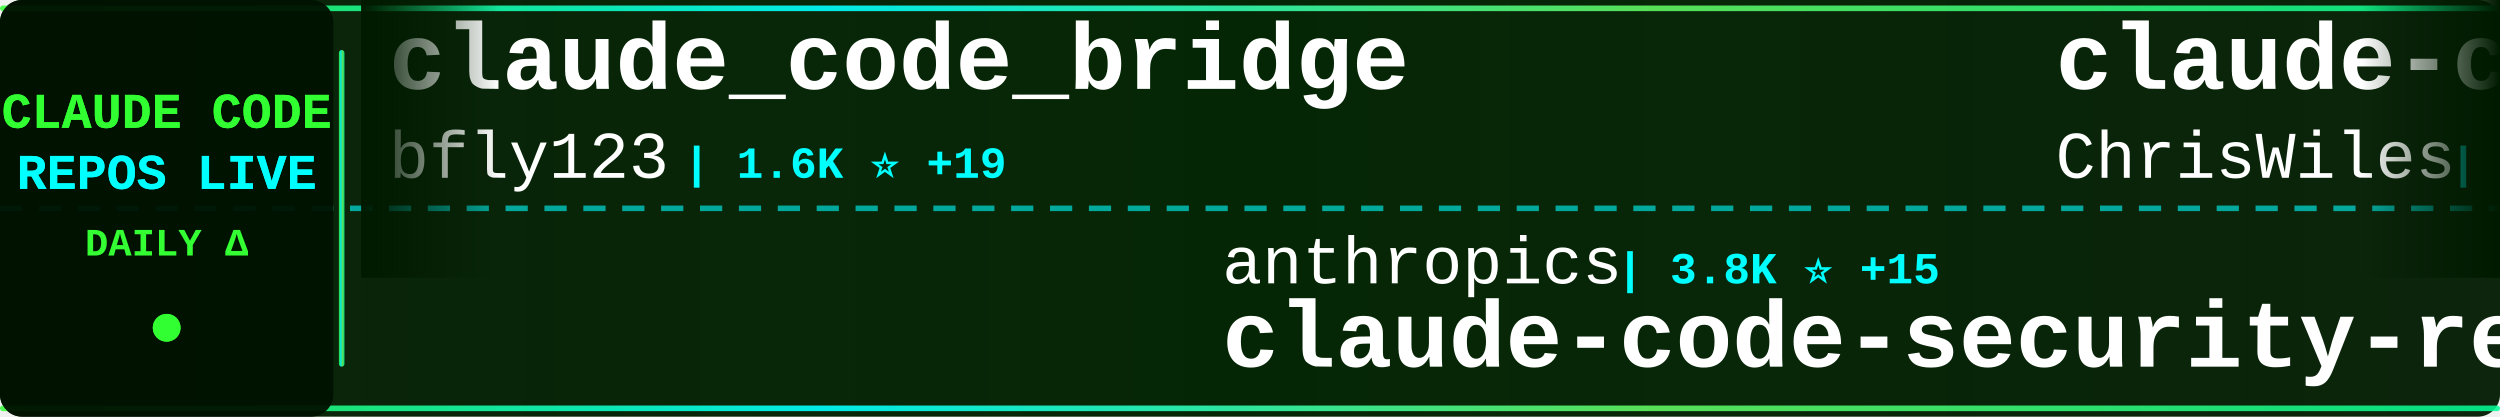
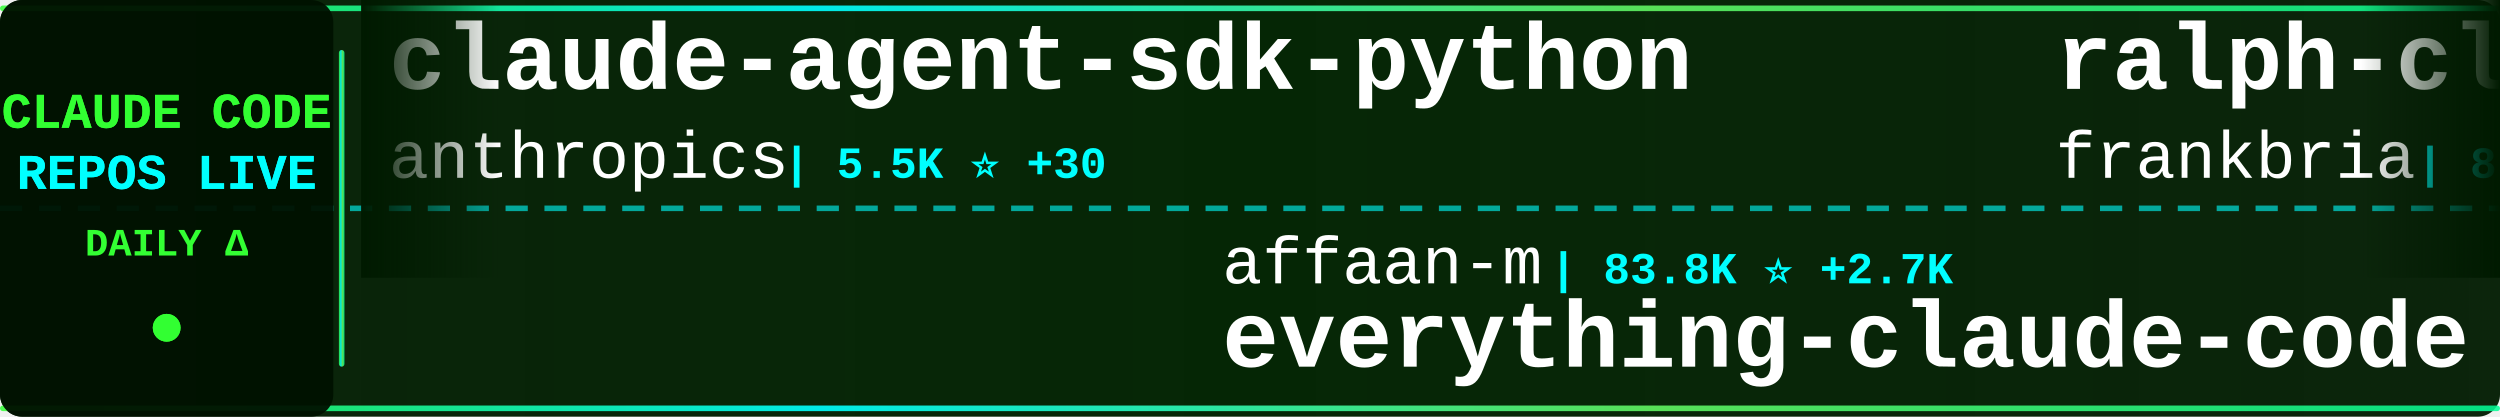
<svg xmlns="http://www.w3.org/2000/svg" width="900" height="150">
  <defs>
    <linearGradient id="tickerBg" x1="0%" y1="0%" x2="100%" y2="0%">
      <stop offset="0%" style="stop-color:#001a00;stop-opacity:0.95" />
      <stop offset="50%" style="stop-color:#002200;stop-opacity:0.98" />
      <stop offset="100%" style="stop-color:#001a00;stop-opacity:0.95" />
    </linearGradient>
    <linearGradient id="borderGrad" x1="0%" y1="0%" x2="100%" y2="0%">
      <stop offset="0%" style="stop-color:#33ff33;stop-opacity:0.85">
        <animate attributeName="stop-opacity" values="0.85;1;0.85" dur="2s" repeatCount="indefinite" />
      </stop>
      <stop offset="33%" style="stop-color:#00ffff;stop-opacity:0.9">
        <animate attributeName="stop-opacity" values="0.9;1;0.9" dur="2.2s" repeatCount="indefinite" />
      </stop>
      <stop offset="66%" style="stop-color:#66ff66;stop-opacity:0.85">
        <animate attributeName="stop-opacity" values="0.85;1;0.85" dur="1.8s" repeatCount="indefinite" />
      </stop>
      <stop offset="100%" style="stop-color:#00ff99;stop-opacity:0.85">
        <animate attributeName="stop-opacity" values="0.85;1;0.85" dur="2s" repeatCount="indefinite" />
      </stop>
    </linearGradient>
    <filter id="textGlow">
      <feGaussianBlur stdDeviation="0.1" result="coloredBlur" />
      <feMerge>
        <feMergeNode in="coloredBlur" />
        <feMergeNode in="SourceGraphic" />
      </feMerge>
    </filter>
    <filter id="metricGlow">
      <feGaussianBlur stdDeviation="0.2" result="coloredBlur" />
      <feMerge>
        <feMergeNode in="coloredBlur" />
        <feMergeNode in="SourceGraphic" />
      </feMerge>
    </filter>
    <linearGradient id="leftFade" x1="0%" y1="0%" x2="100%" y2="0%">
      <stop offset="0%" style="stop-color:#001a00;stop-opacity:1" />
      <stop offset="100%" style="stop-color:#001a00;stop-opacity:0" />
    </linearGradient>
    <linearGradient id="rightFade" x1="0%" y1="0%" x2="100%" y2="0%">
      <stop offset="0%" style="stop-color:#001a00;stop-opacity:0" />
      <stop offset="100%" style="stop-color:#001a00;stop-opacity:1" />
    </linearGradient>
  </defs>
  <rect width="900" height="150" fill="url(#tickerBg)" rx="8" />
  <rect x="0" y="2" width="900" height="2" fill="url(#borderGrad)" rx="1" />
  <rect x="0" y="146" width="900" height="2" fill="url(#borderGrad)" rx="1" />
  <line x1="0" y1="75" x2="900" y2="75" stroke="#00ffff" stroke-width="2" stroke-dasharray="8 6" opacity="0.6" />
  <rect x="0" y="0" width="120" height="150" fill="#001100" opacity="0.95" rx="8" />
  <text x="60" y="46" font-family="'Courier New', monospace" font-size="18" font-weight="bold" fill="#33ff33" text-anchor="middle" filter="url(#textGlow)">
    CLAUDE CODE
  </text>
  <text x="60" y="68" font-family="'Courier New', monospace" font-size="18" font-weight="bold" fill="#00ffff" text-anchor="middle" filter="url(#textGlow)">
    REPOS LIVE
  </text>
  <text x="60" y="92" font-family="'Courier New', monospace" font-size="14" font-weight="bold" fill="#33ff33" text-anchor="middle">
    DAILY Δ
  </text>
  <circle cx="60" cy="118" r="5" fill="#33ff33" filter="url(#metricGlow)">
    <animate attributeName="r" values="4;6;4" dur="1.5s" repeatCount="indefinite" />
    <animate attributeName="opacity" values="0.6;1;0.6" dur="1.5s" repeatCount="indefinite" />
  </circle>
  <rect x="122" y="18" width="2" height="114" fill="url(#borderGrad)" rx="1" />
  <clipPath id="tickerClip">
    <rect x="130" y="0" width="770" height="150" />
  </clipPath>
  <g clip-path="url(#tickerClip)">
    <g id="tickerItems">
      <animateTransform attributeName="transform" attributeType="XML" type="translate" from="0 0" to="-3000 0" dur="54s" repeatCount="indefinite" />
      <g transform="translate(0, 0)">
-         <text x="140" y="32" font-family="'Courier New', monospace" font-size="34" font-weight="bold" fill="#ffffff">claude_code_bridge</text>
-         <text x="140" y="64" font-family="'Courier New', monospace" font-size="24" font-weight="normal" fill="#ffffff" opacity="1.0">bfly123</text>
-         <text x="246" y="64" font-family="'Courier New', monospace" font-size="16" font-weight="bold" fill="#00ffff"> | 1.6K ⭐ +19</text>
+         <text x="140" y="32" font-family="'Courier New', monospace" font-size="34" font-weight="bold" fill="#ffffff">claude-agent-sdk-python</text>
+         <text x="140" y="64" font-family="'Courier New', monospace" font-size="24" font-weight="normal" fill="#ffffff" opacity="1.0">anthropics</text>
+         <text x="282" y="64" font-family="'Courier New', monospace" font-size="16" font-weight="bold" fill="#00ffff"> | 5.5K ⭐ +30</text>
      </g>
      <g transform="translate(300, 0)">
-         <text x="140" y="102" font-family="'Courier New', monospace" font-size="24" font-weight="normal" fill="#ffffff" opacity="1.0">anthropics</text>
-         <text x="282" y="102" font-family="'Courier New', monospace" font-size="16" font-weight="bold" fill="#00ffff"> | 3.8K ⭐ +15</text>
-         <text x="140" y="132" font-family="'Courier New', monospace" font-size="34" font-weight="bold" fill="#ffffff">claude-code-security-rev...</text>
+         <text x="140" y="102" font-family="'Courier New', monospace" font-size="24" font-weight="normal" fill="#ffffff" opacity="1.0">affaan-m</text>
+         <text x="258" y="102" font-family="'Courier New', monospace" font-size="16" font-weight="bold" fill="#00ffff"> | 83.8K ⭐ +2.7K</text>
+         <text x="140" y="132" font-family="'Courier New', monospace" font-size="34" font-weight="bold" fill="#ffffff">everything-claude-code</text>
      </g>
      <g transform="translate(600, 0)">
-         <text x="140" y="32" font-family="'Courier New', monospace" font-size="34" font-weight="bold" fill="#ffffff">claude-code-showcase</text>
-         <text x="140" y="64" font-family="'Courier New', monospace" font-size="24" font-weight="normal" fill="#ffffff" opacity="1.0">ChrisWiles</text>
-         <text x="282" y="64" font-family="'Courier New', monospace" font-size="16" font-weight="bold" fill="#00ffff"> | 5.5K ⭐ +9</text>
+         <text x="140" y="32" font-family="'Courier New', monospace" font-size="34" font-weight="bold" fill="#ffffff">ralph-claude-code</text>
+         <text x="140" y="64" font-family="'Courier New', monospace" font-size="24" font-weight="normal" fill="#ffffff" opacity="1.0">frankbria</text>
+         <text x="270" y="64" font-family="'Courier New', monospace" font-size="16" font-weight="bold" fill="#00ffff"> | 8.0K ⭐ +34</text>
      </g>
      <g transform="translate(900, 0)">
-         <text x="140" y="102" font-family="'Courier New', monospace" font-size="24" font-weight="normal" fill="#ffffff" opacity="1.0">centminmod</text>
-         <text x="282" y="102" font-family="'Courier New', monospace" font-size="16" font-weight="bold" fill="#00ffff"> | 2.1K ⭐ +12</text>
-         <text x="140" y="132" font-family="'Courier New', monospace" font-size="34" font-weight="bold" fill="#ffffff">my-claude-code-setup</text>
+         <text x="140" y="102" font-family="'Courier New', monospace" font-size="24" font-weight="normal" fill="#ffffff" opacity="1.0">KimYx0207</text>
+         <text x="270" y="102" font-family="'Courier New', monospace" font-size="16" font-weight="bold" fill="#00ffff"> | 2.1K ⭐ +33</text>
+         <text x="140" y="132" font-family="'Courier New', monospace" font-size="34" font-weight="bold" fill="#ffffff">Claude-Code-x-OpenClaw-G...</text>
      </g>
      <g transform="translate(1200, 0)">
-         <text x="140" y="32" font-family="'Courier New', monospace" font-size="34" font-weight="bold" fill="#ffffff">claude-code-system-promp...</text>
-         <text x="140" y="64" font-family="'Courier New', monospace" font-size="24" font-weight="normal" fill="#ffffff" opacity="1.0">Piebald-AI</text>
-         <text x="282" y="64" font-family="'Courier New', monospace" font-size="16" font-weight="bold" fill="#00ffff"> | 6.0K ⭐ +68</text>
+         <text x="140" y="32" font-family="'Courier New', monospace" font-size="34" font-weight="bold" fill="#ffffff">claude-code-tips</text>
+         <text x="140" y="64" font-family="'Courier New', monospace" font-size="24" font-weight="normal" fill="#ffffff" opacity="1.0">ykdojo</text>
+         <text x="234" y="64" font-family="'Courier New', monospace" font-size="16" font-weight="bold" fill="#00ffff"> | 5.3K ⭐ +247</text>
      </g>
      <g transform="translate(1500, 0)">
-         <text x="140" y="102" font-family="'Courier New', monospace" font-size="24" font-weight="normal" fill="#ffffff" opacity="1.0">sugyan</text>
-         <text x="234" y="102" font-family="'Courier New', monospace" font-size="16" font-weight="bold" fill="#00ffff"> | 965 ⭐ +2</text>
-         <text x="140" y="132" font-family="'Courier New', monospace" font-size="34" font-weight="bold" fill="#ffffff">claude-code-webui</text>
+         <text x="140" y="102" font-family="'Courier New', monospace" font-size="24" font-weight="normal" fill="#ffffff" opacity="1.0">VoltAgent</text>
+         <text x="270" y="102" font-family="'Courier New', monospace" font-size="16" font-weight="bold" fill="#00ffff"> | 14.2K ⭐ +125</text>
+         <text x="140" y="132" font-family="'Courier New', monospace" font-size="34" font-weight="bold" fill="#ffffff">awesome-claude-code-suba...</text>
      </g>
      <g transform="translate(1800, 0)">
-         <text x="140" y="32" font-family="'Courier New', monospace" font-size="34" font-weight="bold" fill="#ffffff">idea-claude-code-gui</text>
-         <text x="140" y="64" font-family="'Courier New', monospace" font-size="24" font-weight="normal" fill="#ffffff" opacity="1.0">zhukunpenglinyutong</text>
-         <text x="390" y="64" font-family="'Courier New', monospace" font-size="16" font-weight="bold" fill="#00ffff"> | 1.9K ⭐ +100</text>
+         <text x="140" y="32" font-family="'Courier New', monospace" font-size="34" font-weight="bold" fill="#ffffff">claude-code-plugins-plus...</text>
+         <text x="140" y="64" font-family="'Courier New', monospace" font-size="24" font-weight="normal" fill="#ffffff" opacity="1.0">jeremylongshore</text>
+         <text x="342" y="64" font-family="'Courier New', monospace" font-size="16" font-weight="bold" fill="#00ffff"> | 1.6K ⭐ +14</text>
      </g>
      <g transform="translate(2100, 0)">
-         <text x="140" y="102" font-family="'Courier New', monospace" font-size="24" font-weight="normal" fill="#ffffff" opacity="1.0">alirezarezvani</text>
-         <text x="330" y="102" font-family="'Courier New', monospace" font-size="16" font-weight="bold" fill="#00ffff"> | 625 ⭐ +3</text>
-         <text x="140" y="132" font-family="'Courier New', monospace" font-size="34" font-weight="bold" fill="#ffffff">claude-code-tresor</text>
+         <text x="140" y="102" font-family="'Courier New', monospace" font-size="24" font-weight="normal" fill="#ffffff" opacity="1.0">rizethereum</text>
+         <text x="294" y="102" font-family="'Courier New', monospace" font-size="16" font-weight="bold" fill="#00ffff"> | 1.8K ⭐ +2</text>
+         <text x="140" y="132" font-family="'Courier New', monospace" font-size="34" font-weight="bold" fill="#ffffff">claude-code-requirements...</text>
      </g>
      <g transform="translate(2400, 0)">
-         <text x="140" y="32" font-family="'Courier New', monospace" font-size="34" font-weight="bold" fill="#ffffff">Claude-Code-Usage-Monito...</text>
-         <text x="140" y="64" font-family="'Courier New', monospace" font-size="24" font-weight="normal" fill="#ffffff" opacity="1.0">Maciek-roboblog</text>
-         <text x="342" y="64" font-family="'Courier New', monospace" font-size="16" font-weight="bold" fill="#00ffff"> | 7.0K ⭐ +10</text>
+         <text x="140" y="32" font-family="'Courier New', monospace" font-size="34" font-weight="bold" fill="#ffffff">claude-task-master</text>
+         <text x="140" y="64" font-family="'Courier New', monospace" font-size="24" font-weight="normal" fill="#ffffff" opacity="1.0">eyaltoledano</text>
+         <text x="306" y="64" font-family="'Courier New', monospace" font-size="16" font-weight="bold" fill="#00ffff"> | 26.0K ⭐ +21</text>
      </g>
      <g transform="translate(2700, 0)">
-         <text x="140" y="102" font-family="'Courier New', monospace" font-size="24" font-weight="normal" fill="#ffffff" opacity="1.0">jarrodwatts</text>
-         <text x="294" y="102" font-family="'Courier New', monospace" font-size="16" font-weight="bold" fill="#00ffff"> | 977 ⭐ +1</text>
-         <text x="140" y="132" font-family="'Courier New', monospace" font-size="34" font-weight="bold" fill="#ffffff">claude-code-config</text>
+         <text x="140" y="102" font-family="'Courier New', monospace" font-size="24" font-weight="normal" fill="#ffffff" opacity="1.0">https-deeplearning-ai</text>
+         <text x="414" y="102" font-family="'Courier New', monospace" font-size="16" font-weight="bold" fill="#00ffff"> | 454 ⭐</text>
+         <text x="140" y="132" font-family="'Courier New', monospace" font-size="34" font-weight="bold" fill="#ffffff">sc-claude-code-files</text>
      </g>
      <g transform="translate(3000, 0)">
-         <text x="140" y="32" font-family="'Courier New', monospace" font-size="34" font-weight="bold" fill="#ffffff">claude_code_bridge</text>
-         <text x="140" y="64" font-family="'Courier New', monospace" font-size="24" font-weight="normal" fill="#ffffff" opacity="1.0">bfly123</text>
-         <text x="246" y="64" font-family="'Courier New', monospace" font-size="16" font-weight="bold" fill="#00ffff"> | 1.6K ⭐ +19</text>
+         <text x="140" y="32" font-family="'Courier New', monospace" font-size="34" font-weight="bold" fill="#ffffff">claude-agent-sdk-python</text>
+         <text x="140" y="64" font-family="'Courier New', monospace" font-size="24" font-weight="normal" fill="#ffffff" opacity="1.0">anthropics</text>
+         <text x="282" y="64" font-family="'Courier New', monospace" font-size="16" font-weight="bold" fill="#00ffff"> | 5.5K ⭐ +30</text>
      </g>
      <g transform="translate(3300, 0)">
-         <text x="140" y="102" font-family="'Courier New', monospace" font-size="24" font-weight="normal" fill="#ffffff" opacity="1.0">anthropics</text>
-         <text x="282" y="102" font-family="'Courier New', monospace" font-size="16" font-weight="bold" fill="#00ffff"> | 3.8K ⭐ +15</text>
-         <text x="140" y="132" font-family="'Courier New', monospace" font-size="34" font-weight="bold" fill="#ffffff">claude-code-security-rev...</text>
+         <text x="140" y="102" font-family="'Courier New', monospace" font-size="24" font-weight="normal" fill="#ffffff" opacity="1.0">affaan-m</text>
+         <text x="258" y="102" font-family="'Courier New', monospace" font-size="16" font-weight="bold" fill="#00ffff"> | 83.8K ⭐ +2.7K</text>
+         <text x="140" y="132" font-family="'Courier New', monospace" font-size="34" font-weight="bold" fill="#ffffff">everything-claude-code</text>
      </g>
      <g transform="translate(3600, 0)">
-         <text x="140" y="32" font-family="'Courier New', monospace" font-size="34" font-weight="bold" fill="#ffffff">claude-code-showcase</text>
-         <text x="140" y="64" font-family="'Courier New', monospace" font-size="24" font-weight="normal" fill="#ffffff" opacity="1.0">ChrisWiles</text>
-         <text x="282" y="64" font-family="'Courier New', monospace" font-size="16" font-weight="bold" fill="#00ffff"> | 5.5K ⭐ +9</text>
+         <text x="140" y="32" font-family="'Courier New', monospace" font-size="34" font-weight="bold" fill="#ffffff">ralph-claude-code</text>
+         <text x="140" y="64" font-family="'Courier New', monospace" font-size="24" font-weight="normal" fill="#ffffff" opacity="1.0">frankbria</text>
+         <text x="270" y="64" font-family="'Courier New', monospace" font-size="16" font-weight="bold" fill="#00ffff"> | 8.0K ⭐ +34</text>
      </g>
      <g transform="translate(3900, 0)">
-         <text x="140" y="102" font-family="'Courier New', monospace" font-size="24" font-weight="normal" fill="#ffffff" opacity="1.0">centminmod</text>
-         <text x="282" y="102" font-family="'Courier New', monospace" font-size="16" font-weight="bold" fill="#00ffff"> | 2.1K ⭐ +12</text>
-         <text x="140" y="132" font-family="'Courier New', monospace" font-size="34" font-weight="bold" fill="#ffffff">my-claude-code-setup</text>
+         <text x="140" y="102" font-family="'Courier New', monospace" font-size="24" font-weight="normal" fill="#ffffff" opacity="1.0">KimYx0207</text>
+         <text x="270" y="102" font-family="'Courier New', monospace" font-size="16" font-weight="bold" fill="#00ffff"> | 2.1K ⭐ +33</text>
+         <text x="140" y="132" font-family="'Courier New', monospace" font-size="34" font-weight="bold" fill="#ffffff">Claude-Code-x-OpenClaw-G...</text>
      </g>
    </g>
  </g>
  <rect x="130" y="0" width="50" height="100" fill="url(#leftFade)" />
  <rect x="850" y="0" width="50" height="100" fill="url(#rightFade)" />
</svg>
